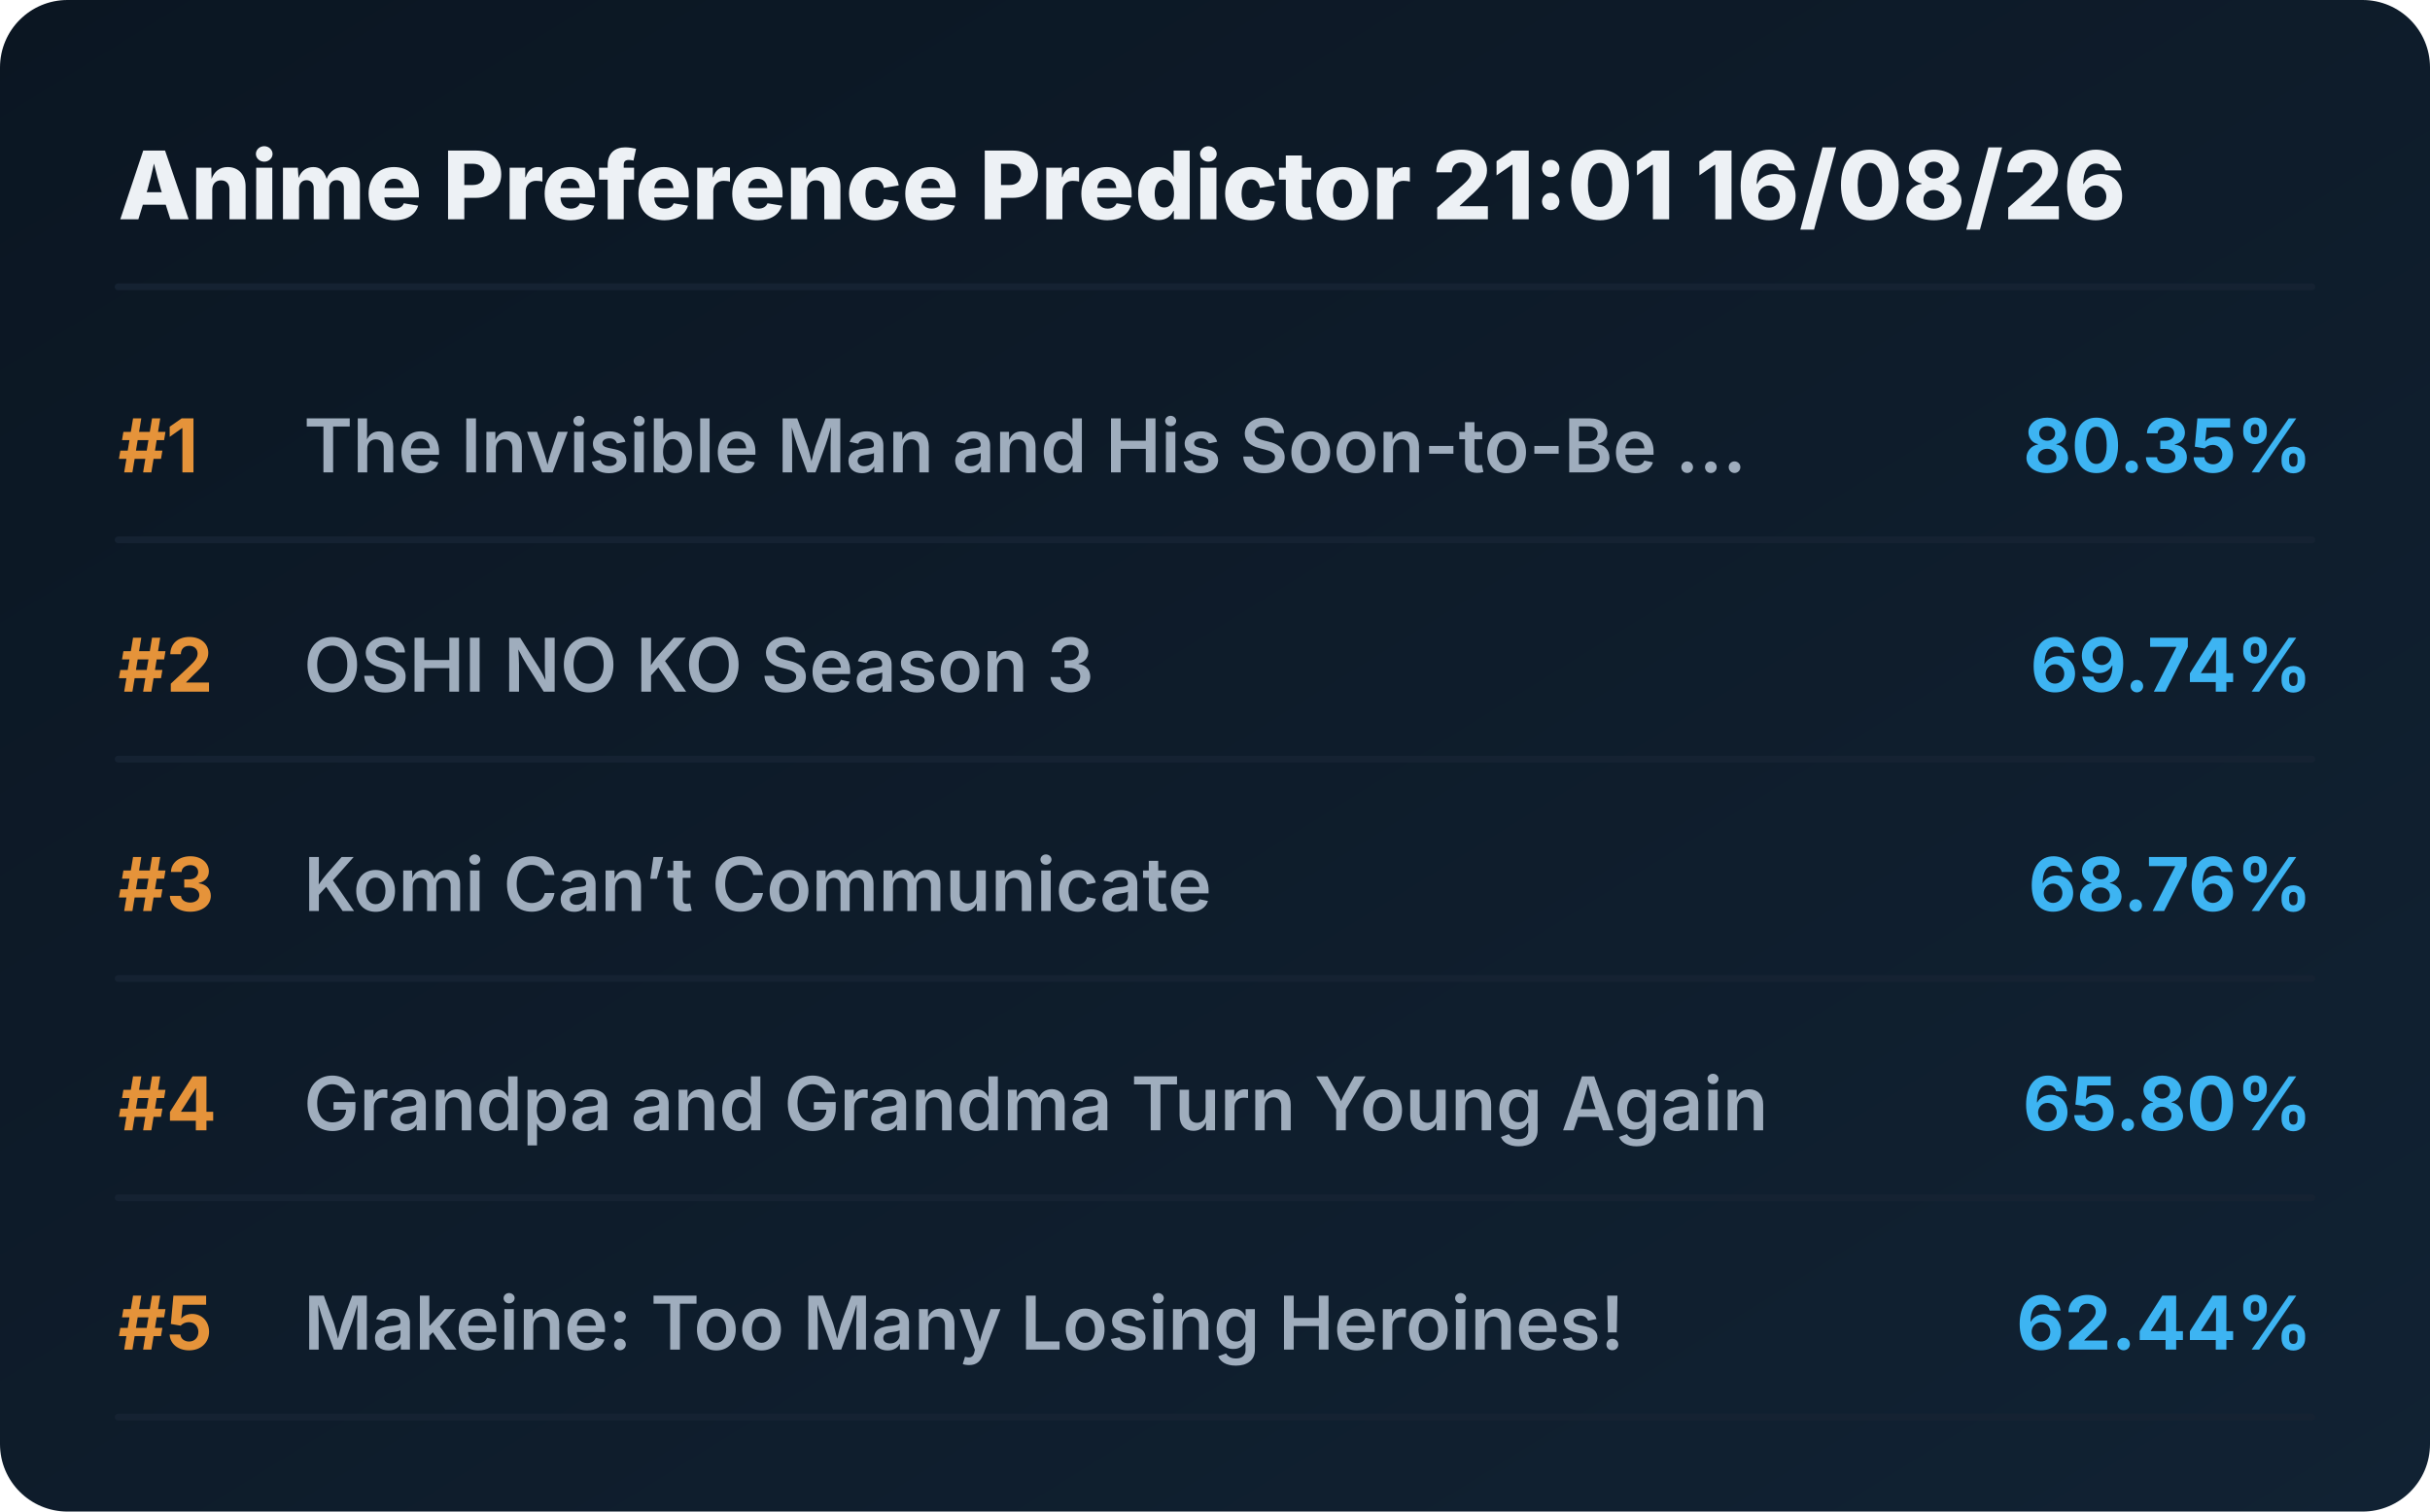
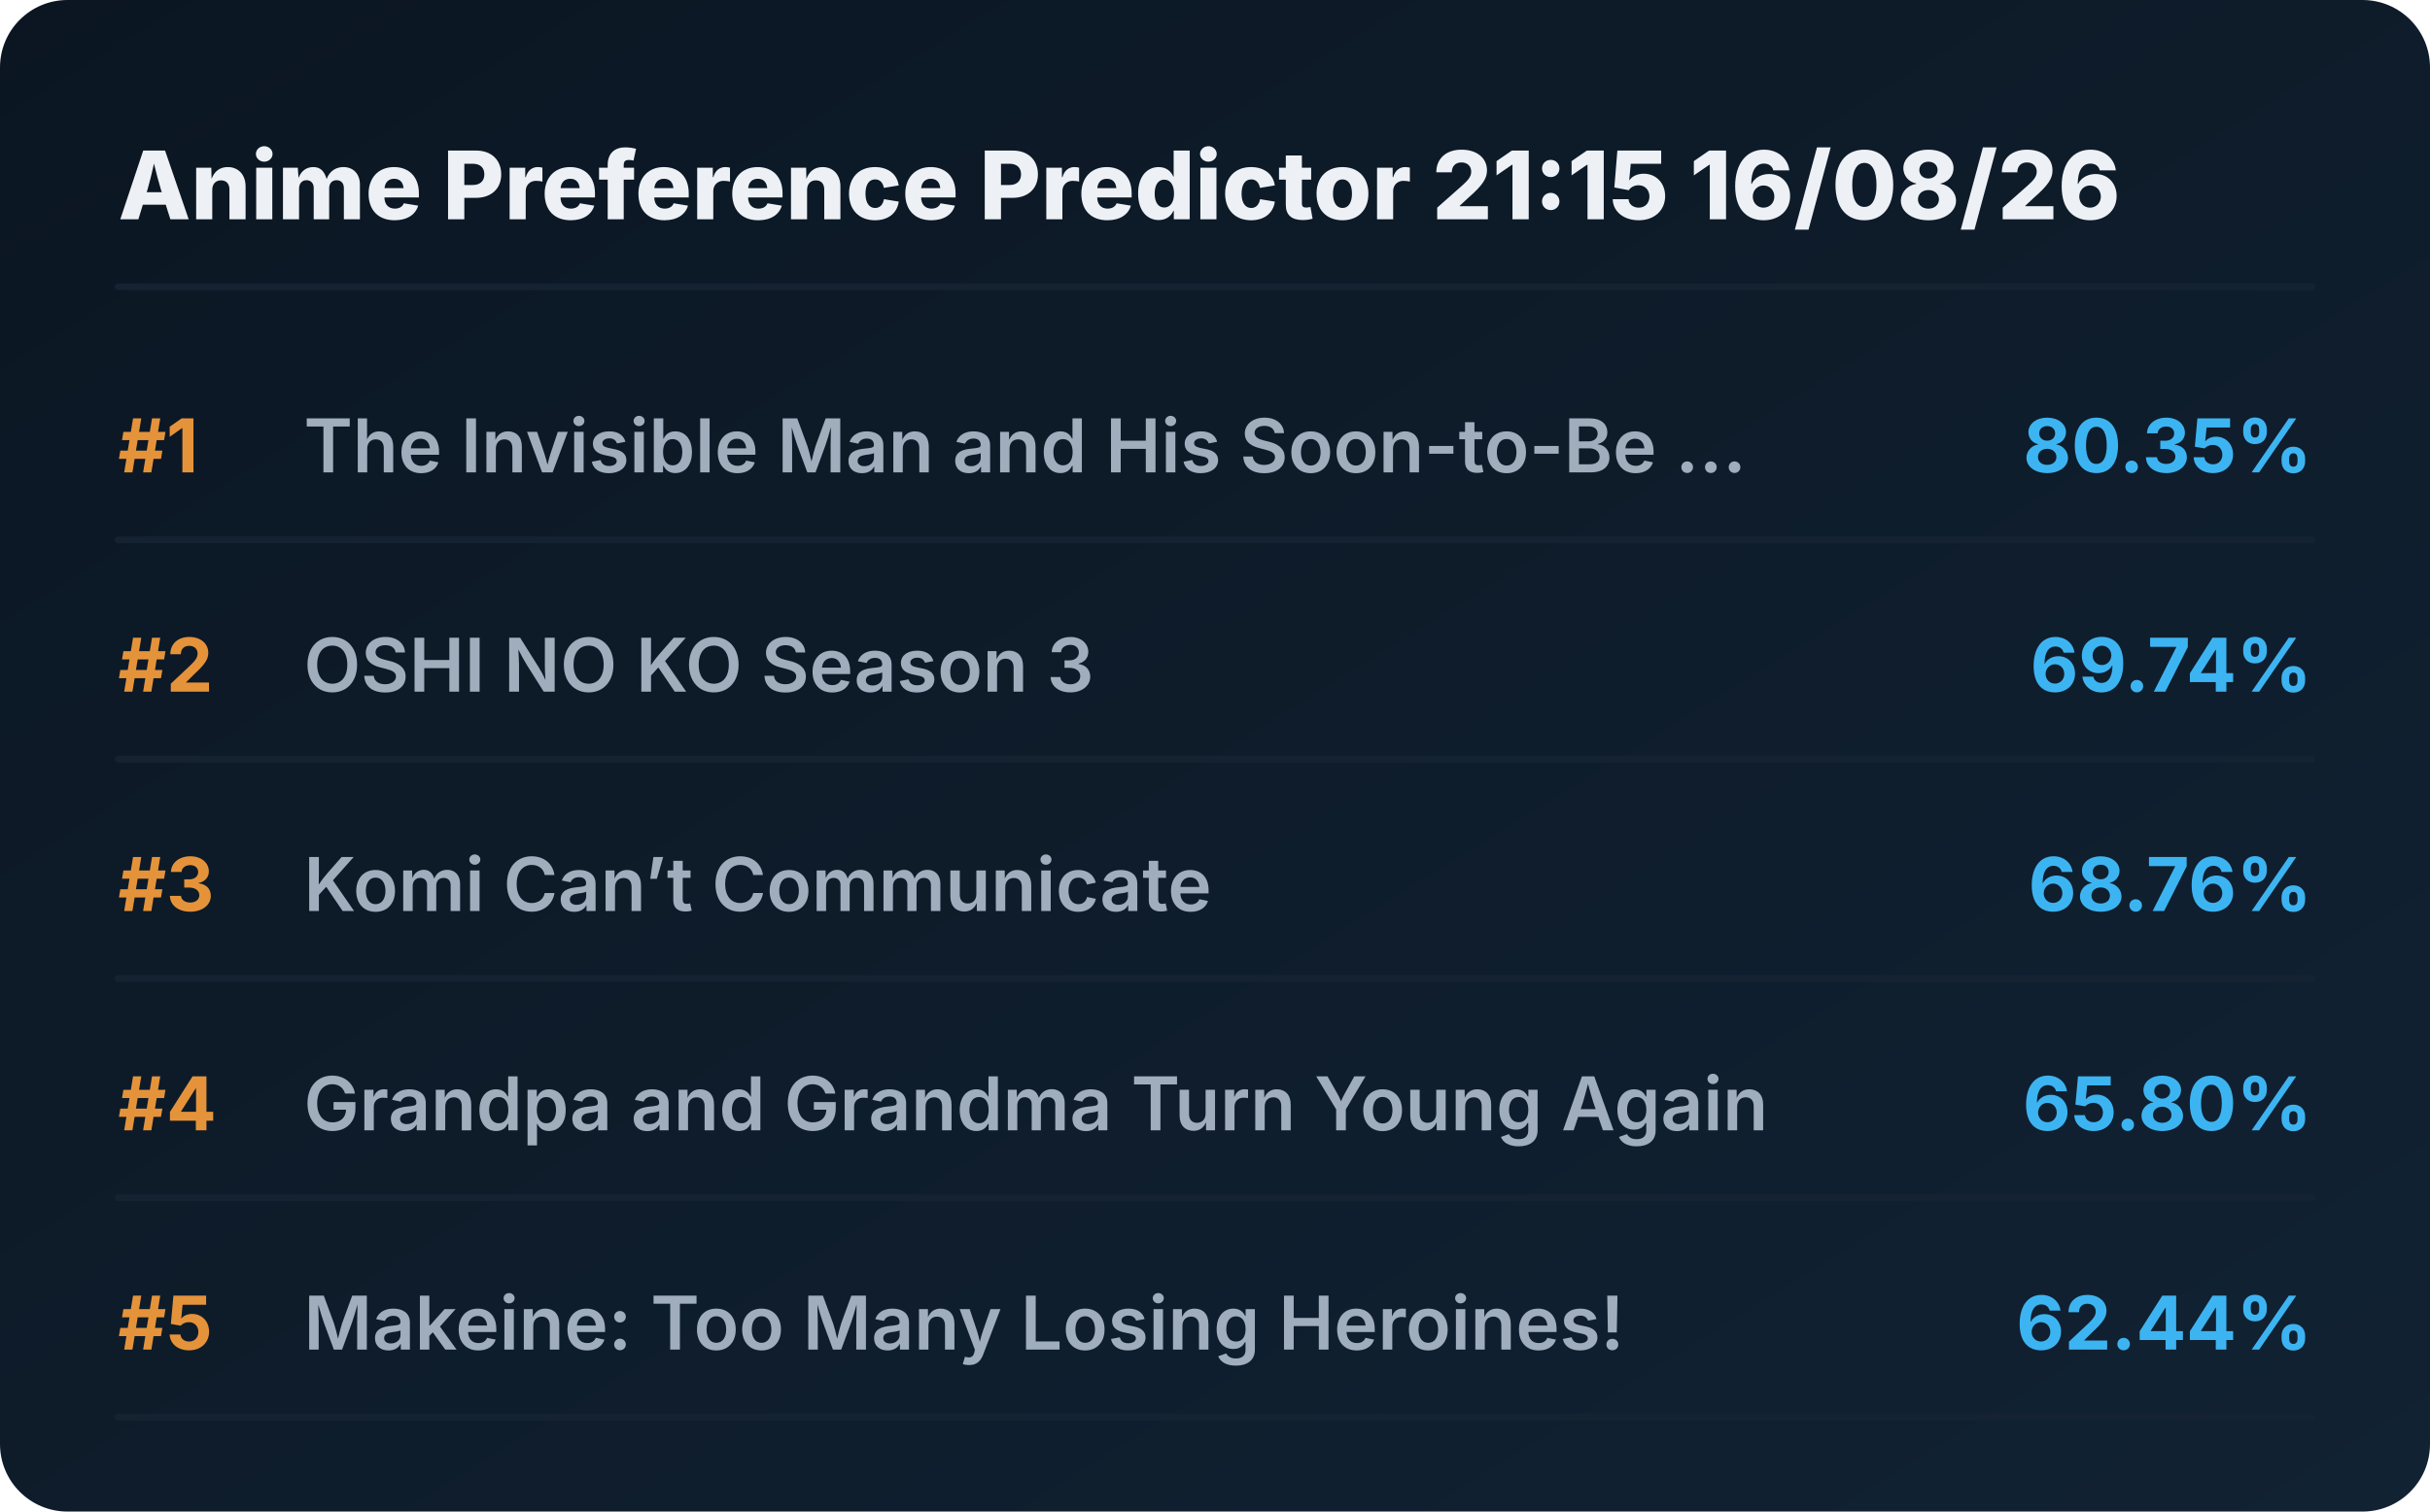
<svg xmlns="http://www.w3.org/2000/svg" viewBox="0 0 720 448" preserveAspectRatio="xMidYMid meet" style="width: 100%; height: auto; max-width: 720px;">
  <defs>
    <linearGradient id="boxGrad" x1="0%" y1="0%" x2="100%" y2="100%">
      <stop offset="0%" stop-color="#0b1622" />
      <stop offset="100%" stop-color="#112233" />
    </linearGradient>
    <clipPath id="titleClip">
      <rect x="90" y="0" width="510" height="100%" />
    </clipPath>
  </defs>
  <style>
    .bg { fill: url(#boxGrad); rx: 20px; }
    .header { font-family: 'Overpass', 'Inter', system-ui, sans-serif; font-weight: 800; font-size: 28px; fill: #edf1f5; }
    .rank { font-family: 'Overpass', 'Inter', system-ui, sans-serif; font-weight: 700; font-size: 22px; fill: #e5933a; }
    .title { font-family: 'Overpass', 'Inter', system-ui, sans-serif; font-weight: 600; font-size: 22px; fill: #9fadbd; }
    .score { font-family: 'Overpass', 'Inter', system-ui, sans-serif; font-weight: 700; font-size: 22px; fill: #3db4f2; }
    .line { stroke: #152232; stroke-width: 2; stroke-linecap: round; }
  </style>
  <rect class="bg" width="720" height="448" />
-   <text x="35" y="65" class="header">Anime Preference Predictor 21:01 16/08/26</text>
+   <text x="35" y="65" class="header">Anime Preference Predictor 21:15 16/08/26</text>
  <line x1="35" y1="85" x2="685" y2="85" class="line" />
  <g transform="translate(0, 0)">
    <text x="35" y="140" class="rank">#1</text>
    <text x="90" y="140" class="title">The Invisible Man and His Soon-to-Be ...</text>
    <text x="685" y="140" class="score" text-anchor="end">80.35%</text>
    <line x1="35" y1="160" x2="685" y2="160" class="line" />
  </g>
  <g transform="translate(0, 65)">
    <text x="35" y="140" class="rank">#2</text>
    <text x="90" y="140" class="title">OSHI NO KO Season 3</text>
    <text x="685" y="140" class="score" text-anchor="end">69.74%</text>
    <line x1="35" y1="160" x2="685" y2="160" class="line" />
  </g>
  <g transform="translate(0, 130)">
    <text x="35" y="140" class="rank">#3</text>
    <text x="90" y="140" class="title">Komi Can’t Communicate</text>
    <text x="685" y="140" class="score" text-anchor="end">68.76%</text>
    <line x1="35" y1="160" x2="685" y2="160" class="line" />
  </g>
  <g transform="translate(0, 195)">
    <text x="35" y="140" class="rank">#4</text>
    <text x="90" y="140" class="title">Grandpa and Grandma Turn Young Again</text>
    <text x="685" y="140" class="score" text-anchor="end">65.80%</text>
    <line x1="35" y1="160" x2="685" y2="160" class="line" />
  </g>
  <g transform="translate(0, 260)">
    <text x="35" y="140" class="rank">#5</text>
    <text x="90" y="140" class="title">Makeine: Too Many Losing Heroines!</text>
    <text x="685" y="140" class="score" text-anchor="end">62.44%</text>
    <line x1="35" y1="160" x2="685" y2="160" class="line" />
  </g>
</svg>
